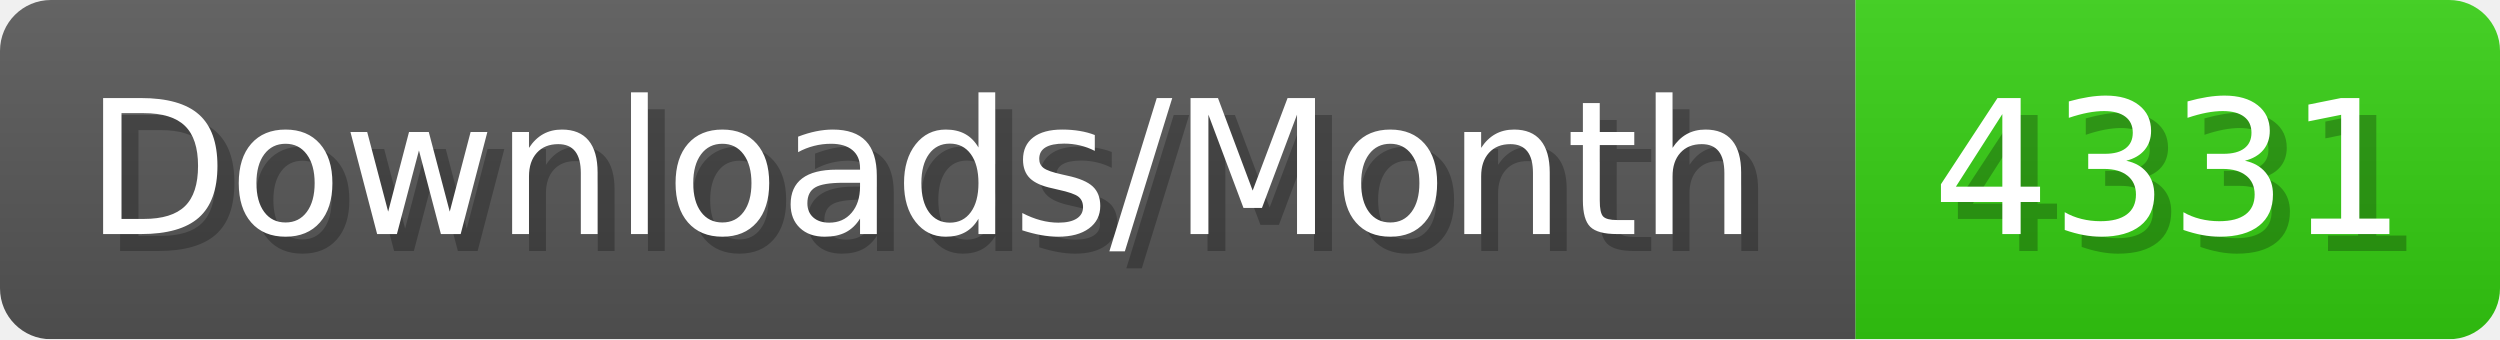
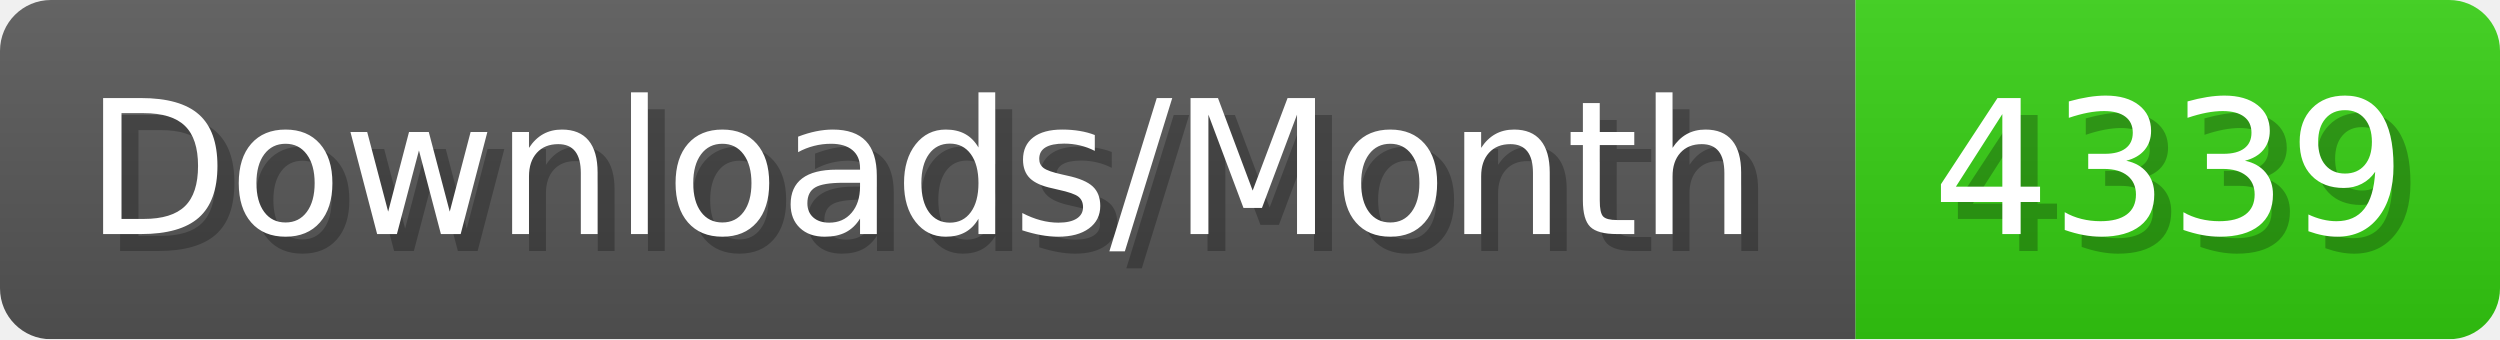
- <svg xmlns="http://www.w3.org/2000/svg" width="147.4" height="20" viewBox="0 0 1474 200" role="img" aria-label="Downloads/Month: 4331">
+ <svg xmlns="http://www.w3.org/2000/svg" width="147.4" height="20" viewBox="0 0 1474 200" role="img" aria-label="Downloads/Month: 4339">
  <linearGradient id="YlXUI" x2="0" y2="100%">
    <stop offset="0" stop-opacity=".1" stop-color="#EEE" />
    <stop offset="1" stop-opacity=".1" />
  </linearGradient>
  <mask id="JHhop">
    <rect width="1474" height="200" rx="30" fill="#FFF" />
  </mask>
  <g mask="url(#JHhop)">
    <rect width="1094" height="200" fill="#555" />
    <rect width="380" height="200" fill="#3C1" x="1094" />
    <rect width="1474" height="200" fill="url(#YlXUI)" />
  </g>
  <g aria-hidden="true" fill="#fff" text-anchor="start" font-family="Verdana,DejaVu Sans,sans-serif" font-size="110">
    <text x="60" y="148" textLength="994" fill="#000" opacity="0.25">Downloads/Month</text>
    <text x="50" y="138" textLength="994">Downloads/Month</text>
-     <text x="1149" y="148" textLength="280" fill="#000" opacity="0.25">4331</text>
-     <text x="1139" y="138" textLength="280">4331</text>
+     <text x="1149" y="148" textLength="280" fill="#000" opacity="0.25">4339</text>
+     <text x="1139" y="138" textLength="280">4339</text>
  </g>
</svg>
